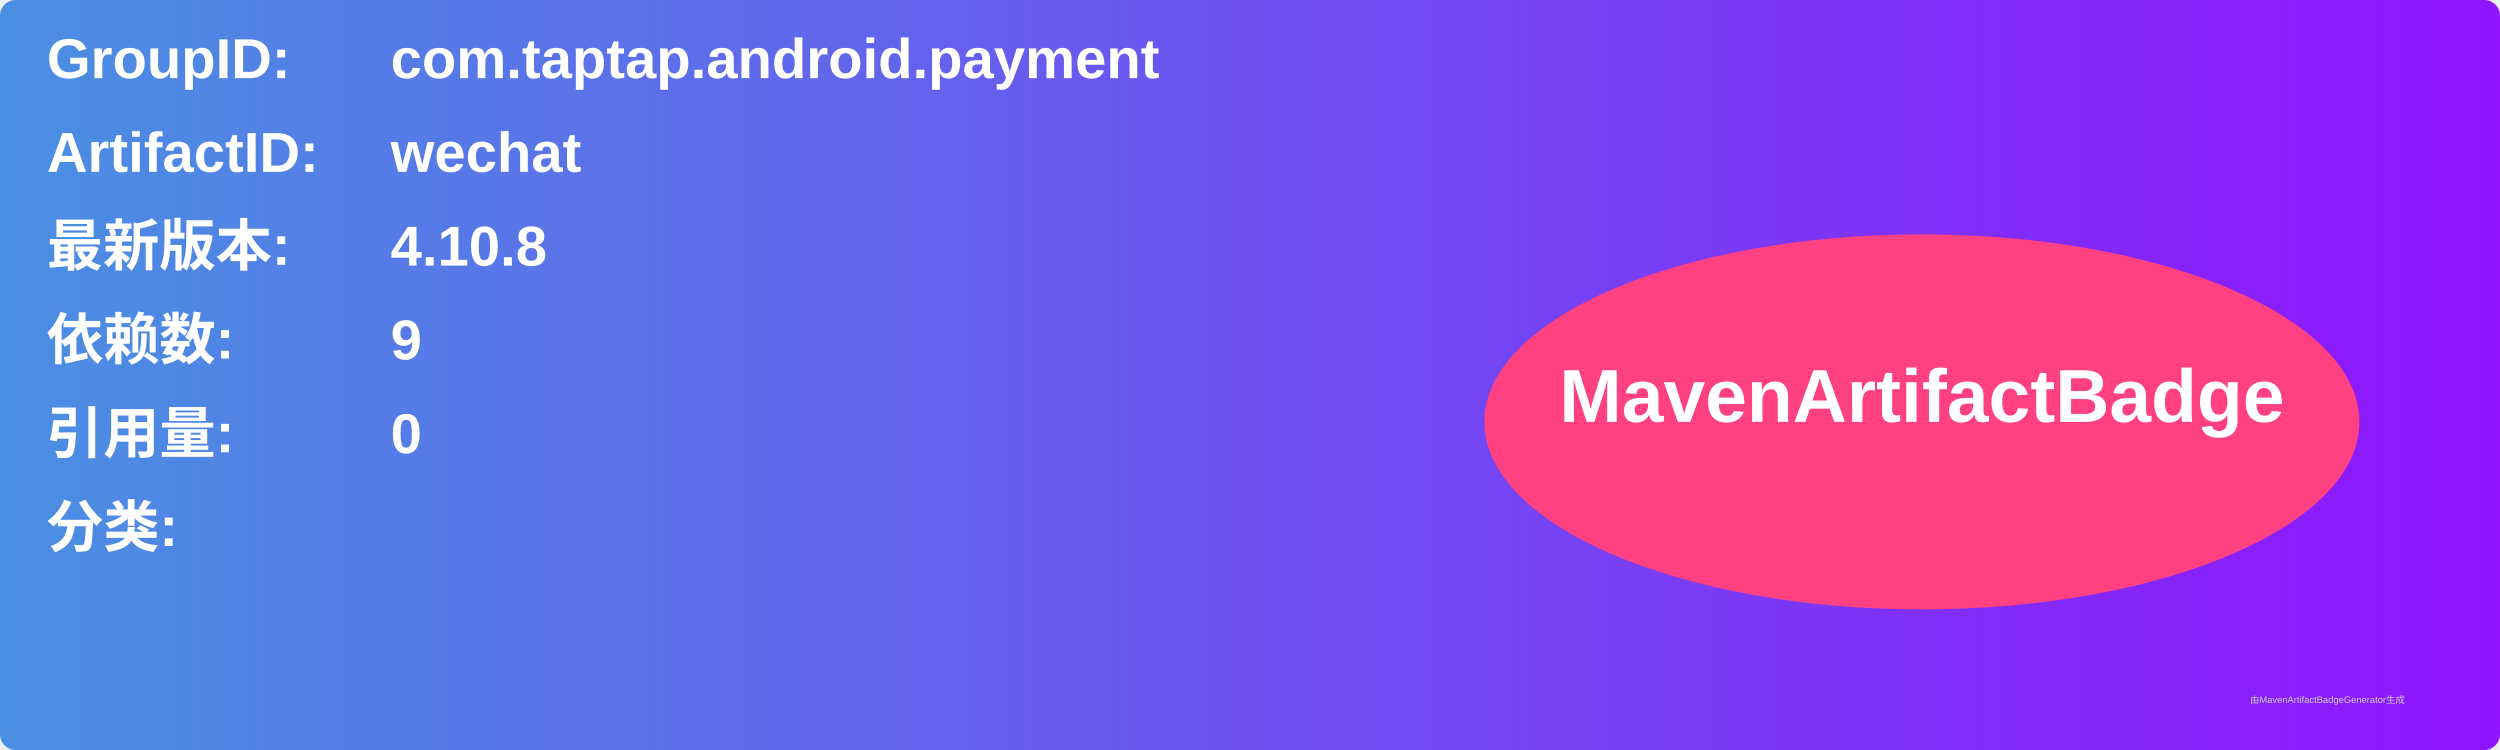
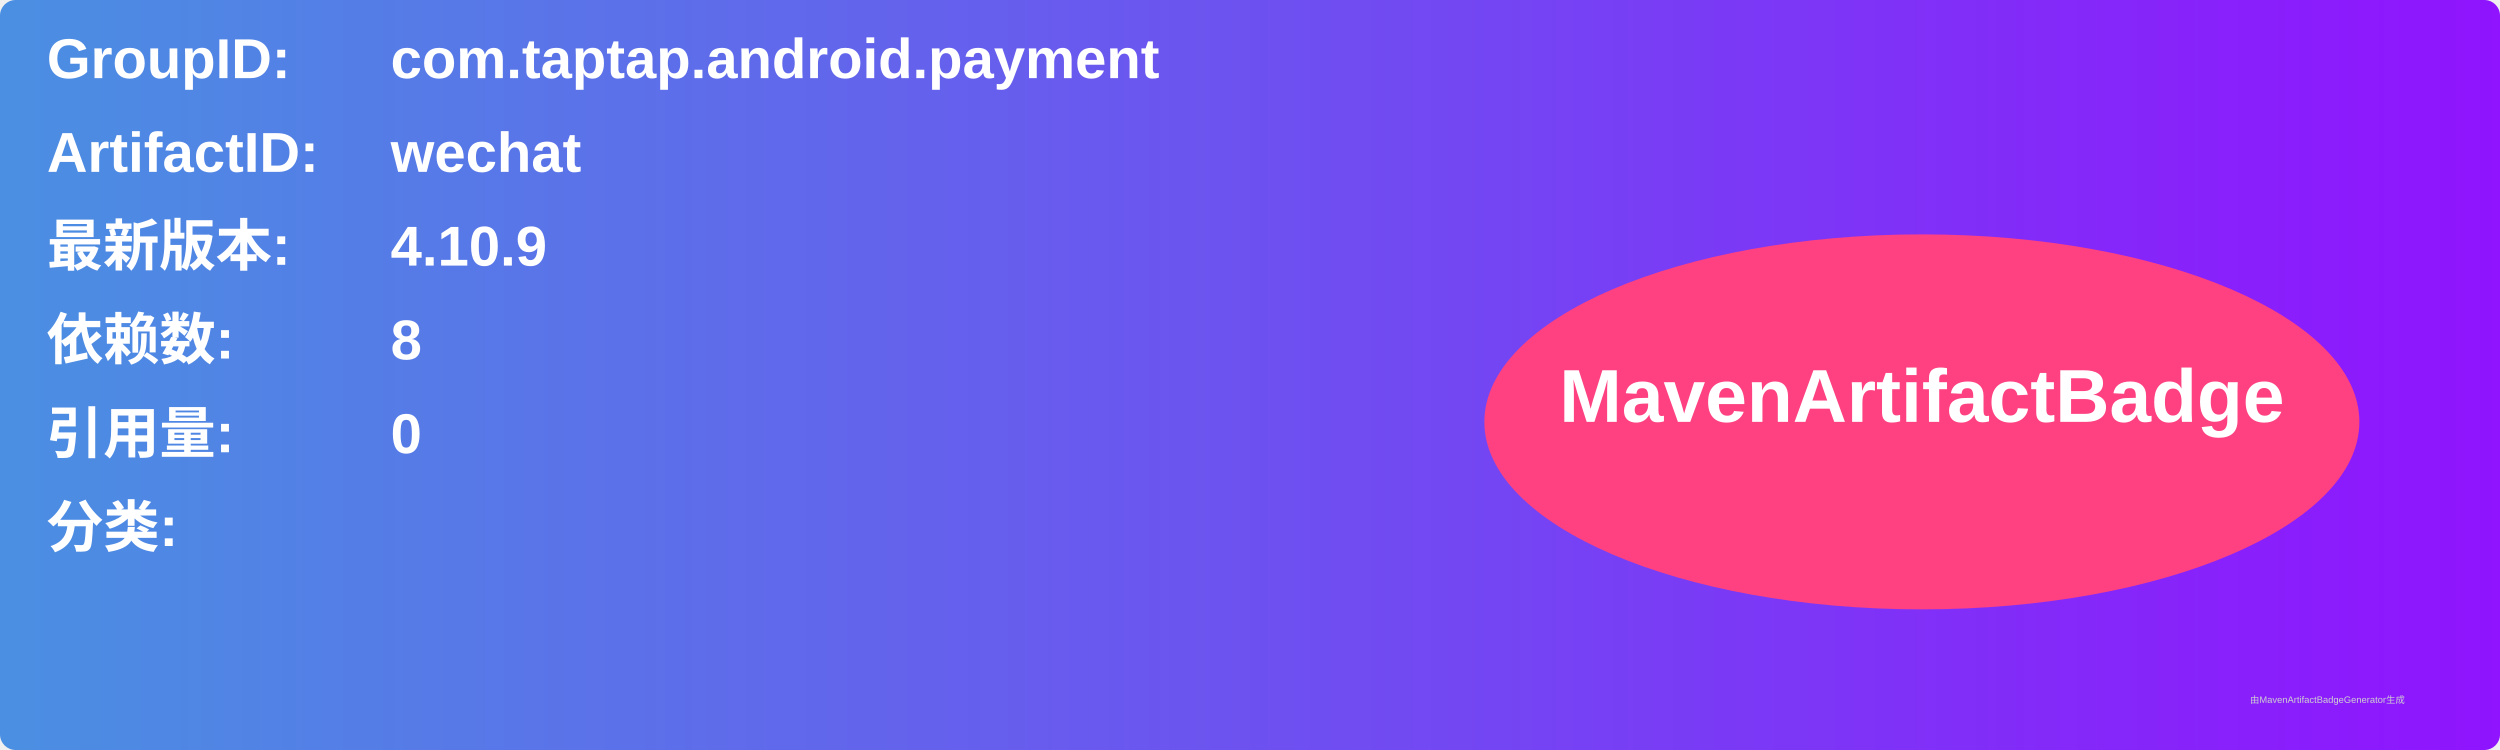
<svg xmlns="http://www.w3.org/2000/svg" width="800" height="240" viewBox="0 0 800 240">
  <linearGradient id="grad" x1="0%" y1="0%" x2="100%" y2="0%">
    <stop offset="0%" stop-color="#4a90e2" />
    <stop offset="100%" stop-color="#9013fe" />
  </linearGradient>
  <rect width="100%" height="100%" rx="5" ry="5" fill="url(#grad)" />
  <g transform="translate(15, 15)">
    <text x="0" y="10" font-family="Arial" font-size="18" fill="white" font-weight="bold" width="260">GroupID:</text>
    <text x="110" y="10" font-family="Arial" font-size="18" fill="white" font-weight="bold" width="460">com.taptap.android.payment</text>
    <text x="0" y="40" font-family="Arial" font-size="18" fill="white" font-weight="bold" width="260">ArtifactID:</text>
    <text x="110" y="40" font-family="Arial" font-size="18" fill="white" font-weight="bold" width="460">wechat</text>
    <text x="0" y="70" font-family="Arial" font-size="18" fill="white" font-weight="bold">最新版本:</text>
    <text x="110" y="70" font-family="Arial" font-size="18" fill="white" font-weight="bold">
-       <tspan font-weight="bold">4.10.8</tspan>
+       <tspan font-weight="bold">4.10.9</tspan>
    </text>
    <text x="0" y="100" font-family="Arial" font-size="18" fill="white" font-weight="bold">依赖数: </text>
    <text x="110" y="100" font-family="Arial" font-size="18" fill="white">
-       <tspan font-weight="bold">9</tspan>
+       <tspan font-weight="bold">8</tspan>
    </text>
    <text x="0" y="130" font-family="Arial" font-size="18" fill="white" font-weight="bold">引用量: </text>
    <text x="110" y="130" font-family="Arial" font-size="18" fill="white">
      <tspan font-weight="bold">0</tspan>
    </text>
    <text x="0" y="160" font-family="Arial" font-size="18" fill="white" font-weight="bold">分类:</text>
    <text x="10" y="190" font-family="Arial" font-size="10" fill="white">
      <tspan font-weight="bold" />
    </text>
    <ellipse cx="600" cy="120" rx="140" ry="60" fill="#ff4081" />
    <text x="600" y="120" text-anchor="middle" font-family="Arial" font-size="24" fill="white" font-weight="bold">MavenArtifactBadge</text>
  </g>
  <text x="720" y="225" font-family="Arial" font-size="3" fill="#d0d0d0">由MavenArtifactBadgeGenerator生成</text>
</svg>
